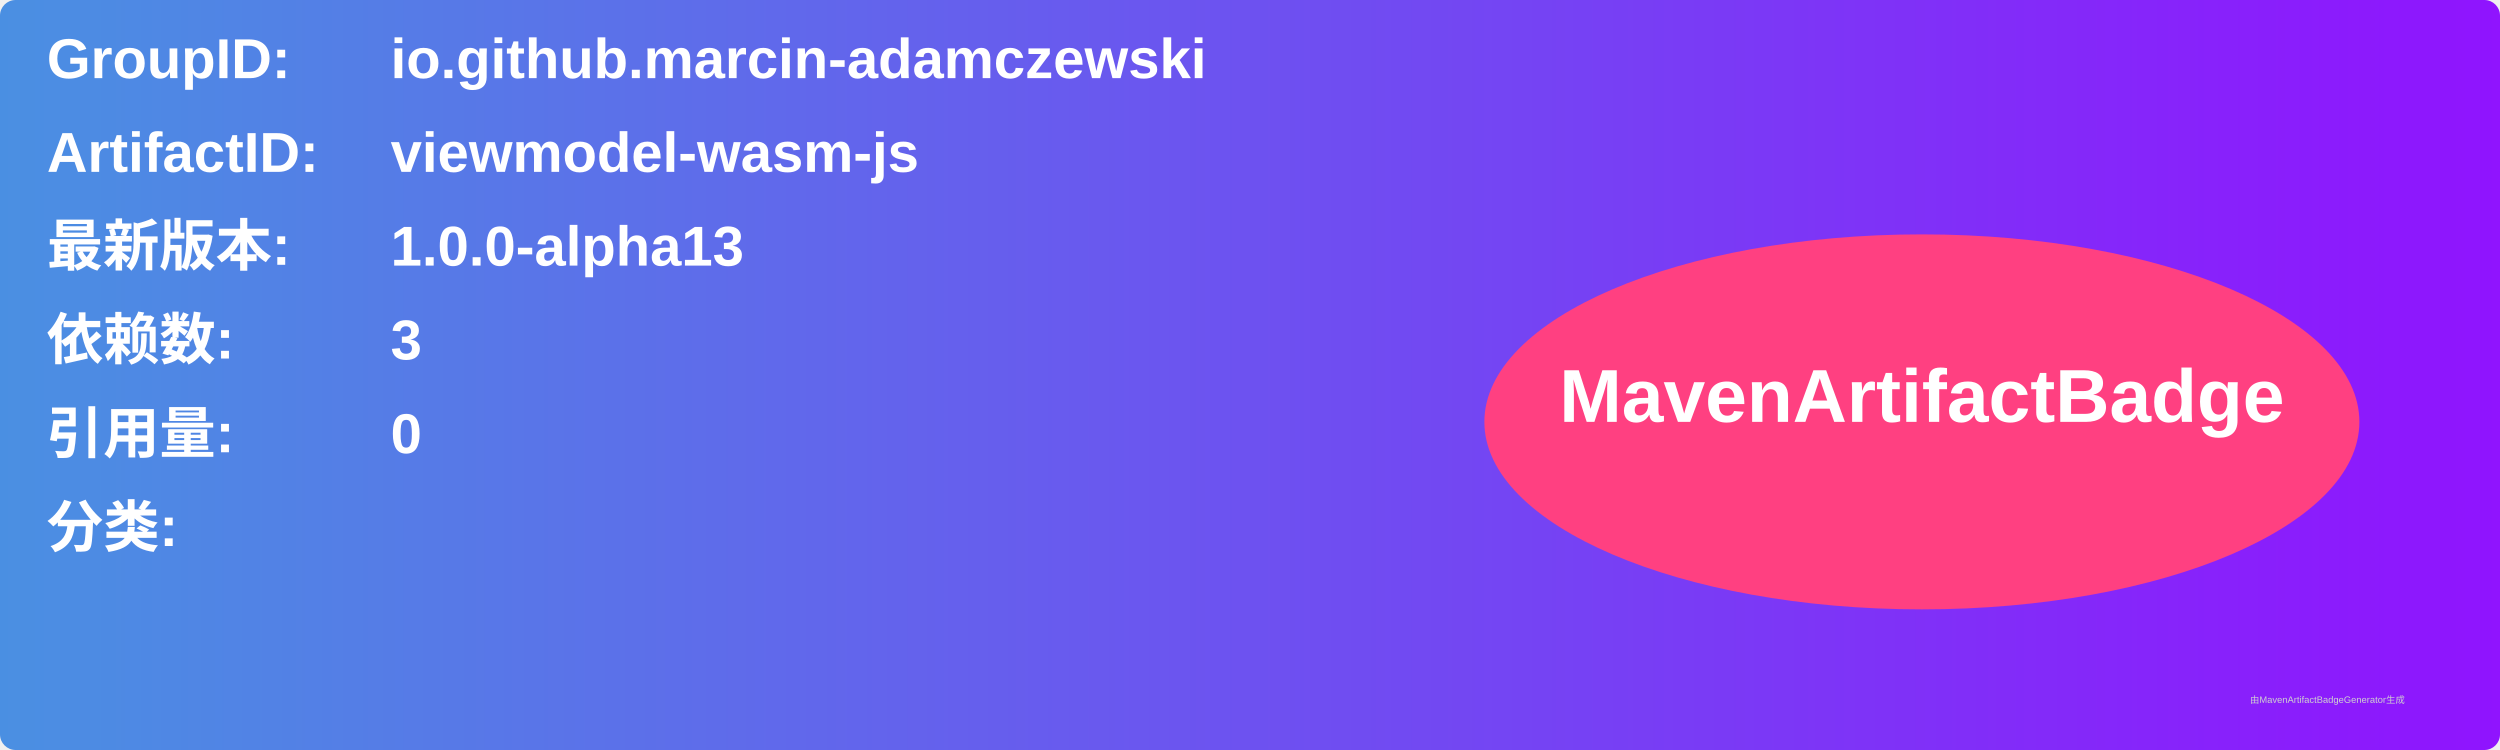
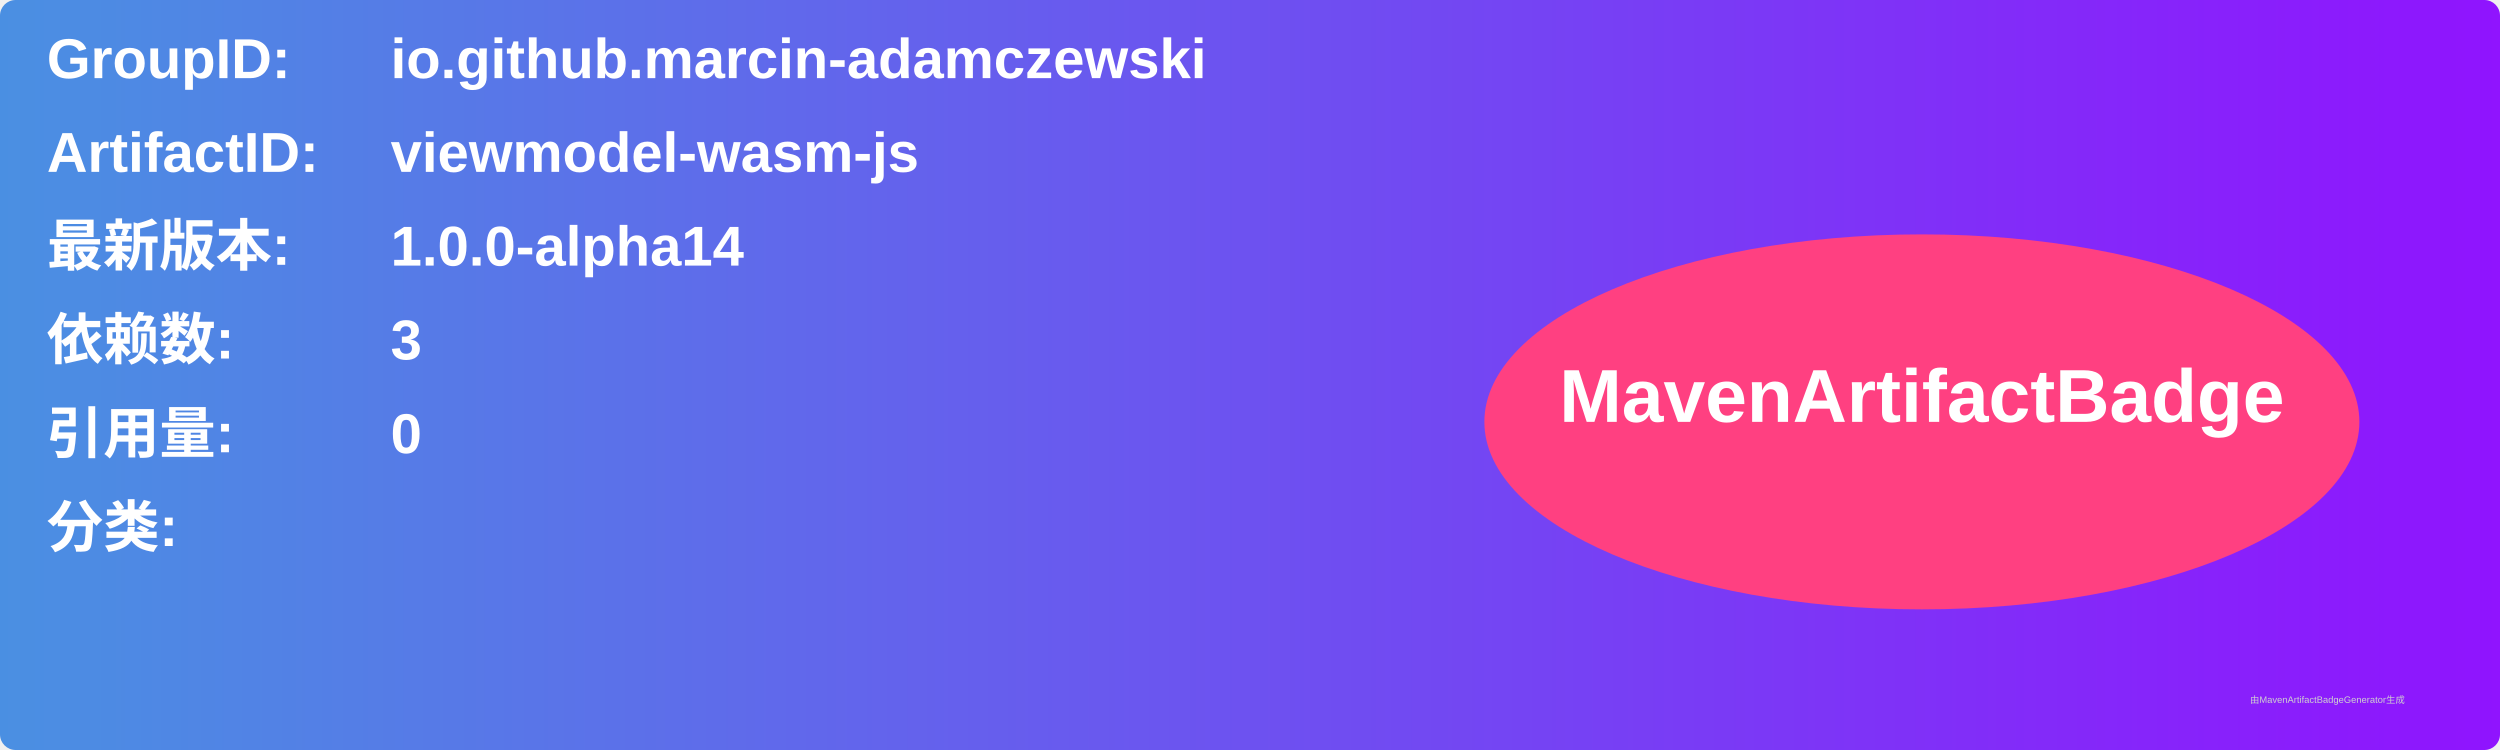
<svg xmlns="http://www.w3.org/2000/svg" width="800" height="240" viewBox="0 0 800 240">
  <linearGradient id="grad" x1="0%" y1="0%" x2="100%" y2="0%">
    <stop offset="0%" stop-color="#4a90e2" />
    <stop offset="100%" stop-color="#9013fe" />
  </linearGradient>
  <rect width="100%" height="100%" rx="5" ry="5" fill="url(#grad)" />
  <g transform="translate(15, 15)">
    <text x="0" y="10" font-family="Arial" font-size="18" fill="white" font-weight="bold" width="260">GroupID:</text>
    <text x="110" y="10" font-family="Arial" font-size="18" fill="white" font-weight="bold" width="460">io.github.marcin-adamczewski</text>
    <text x="0" y="40" font-family="Arial" font-size="18" fill="white" font-weight="bold" width="260">ArtifactID:</text>
    <text x="110" y="40" font-family="Arial" font-size="18" fill="white" font-weight="bold" width="460">viewmodel-wasm-js</text>
    <text x="0" y="70" font-family="Arial" font-size="18" fill="white" font-weight="bold">最新版本:</text>
    <text x="110" y="70" font-family="Arial" font-size="18" fill="white" font-weight="bold">
-       <tspan font-weight="bold">1.0.0-alpha13</tspan>
+       <tspan font-weight="bold">1.0.0-alpha14</tspan>
    </text>
    <text x="0" y="100" font-family="Arial" font-size="18" fill="white" font-weight="bold">依赖数: </text>
    <text x="110" y="100" font-family="Arial" font-size="18" fill="white">
      <tspan font-weight="bold">3</tspan>
    </text>
    <text x="0" y="130" font-family="Arial" font-size="18" fill="white" font-weight="bold">引用量: </text>
    <text x="110" y="130" font-family="Arial" font-size="18" fill="white">
      <tspan font-weight="bold">0</tspan>
    </text>
    <text x="0" y="160" font-family="Arial" font-size="18" fill="white" font-weight="bold">分类:</text>
    <text x="10" y="190" font-family="Arial" font-size="10" fill="white">
      <tspan font-weight="bold" />
    </text>
    <ellipse cx="600" cy="120" rx="140" ry="60" fill="#ff4081" />
    <text x="600" y="120" text-anchor="middle" font-family="Arial" font-size="24" fill="white" font-weight="bold">MavenArtifactBadge</text>
  </g>
  <text x="720" y="225" font-family="Arial" font-size="3" fill="#d0d0d0">由MavenArtifactBadgeGenerator生成</text>
</svg>
